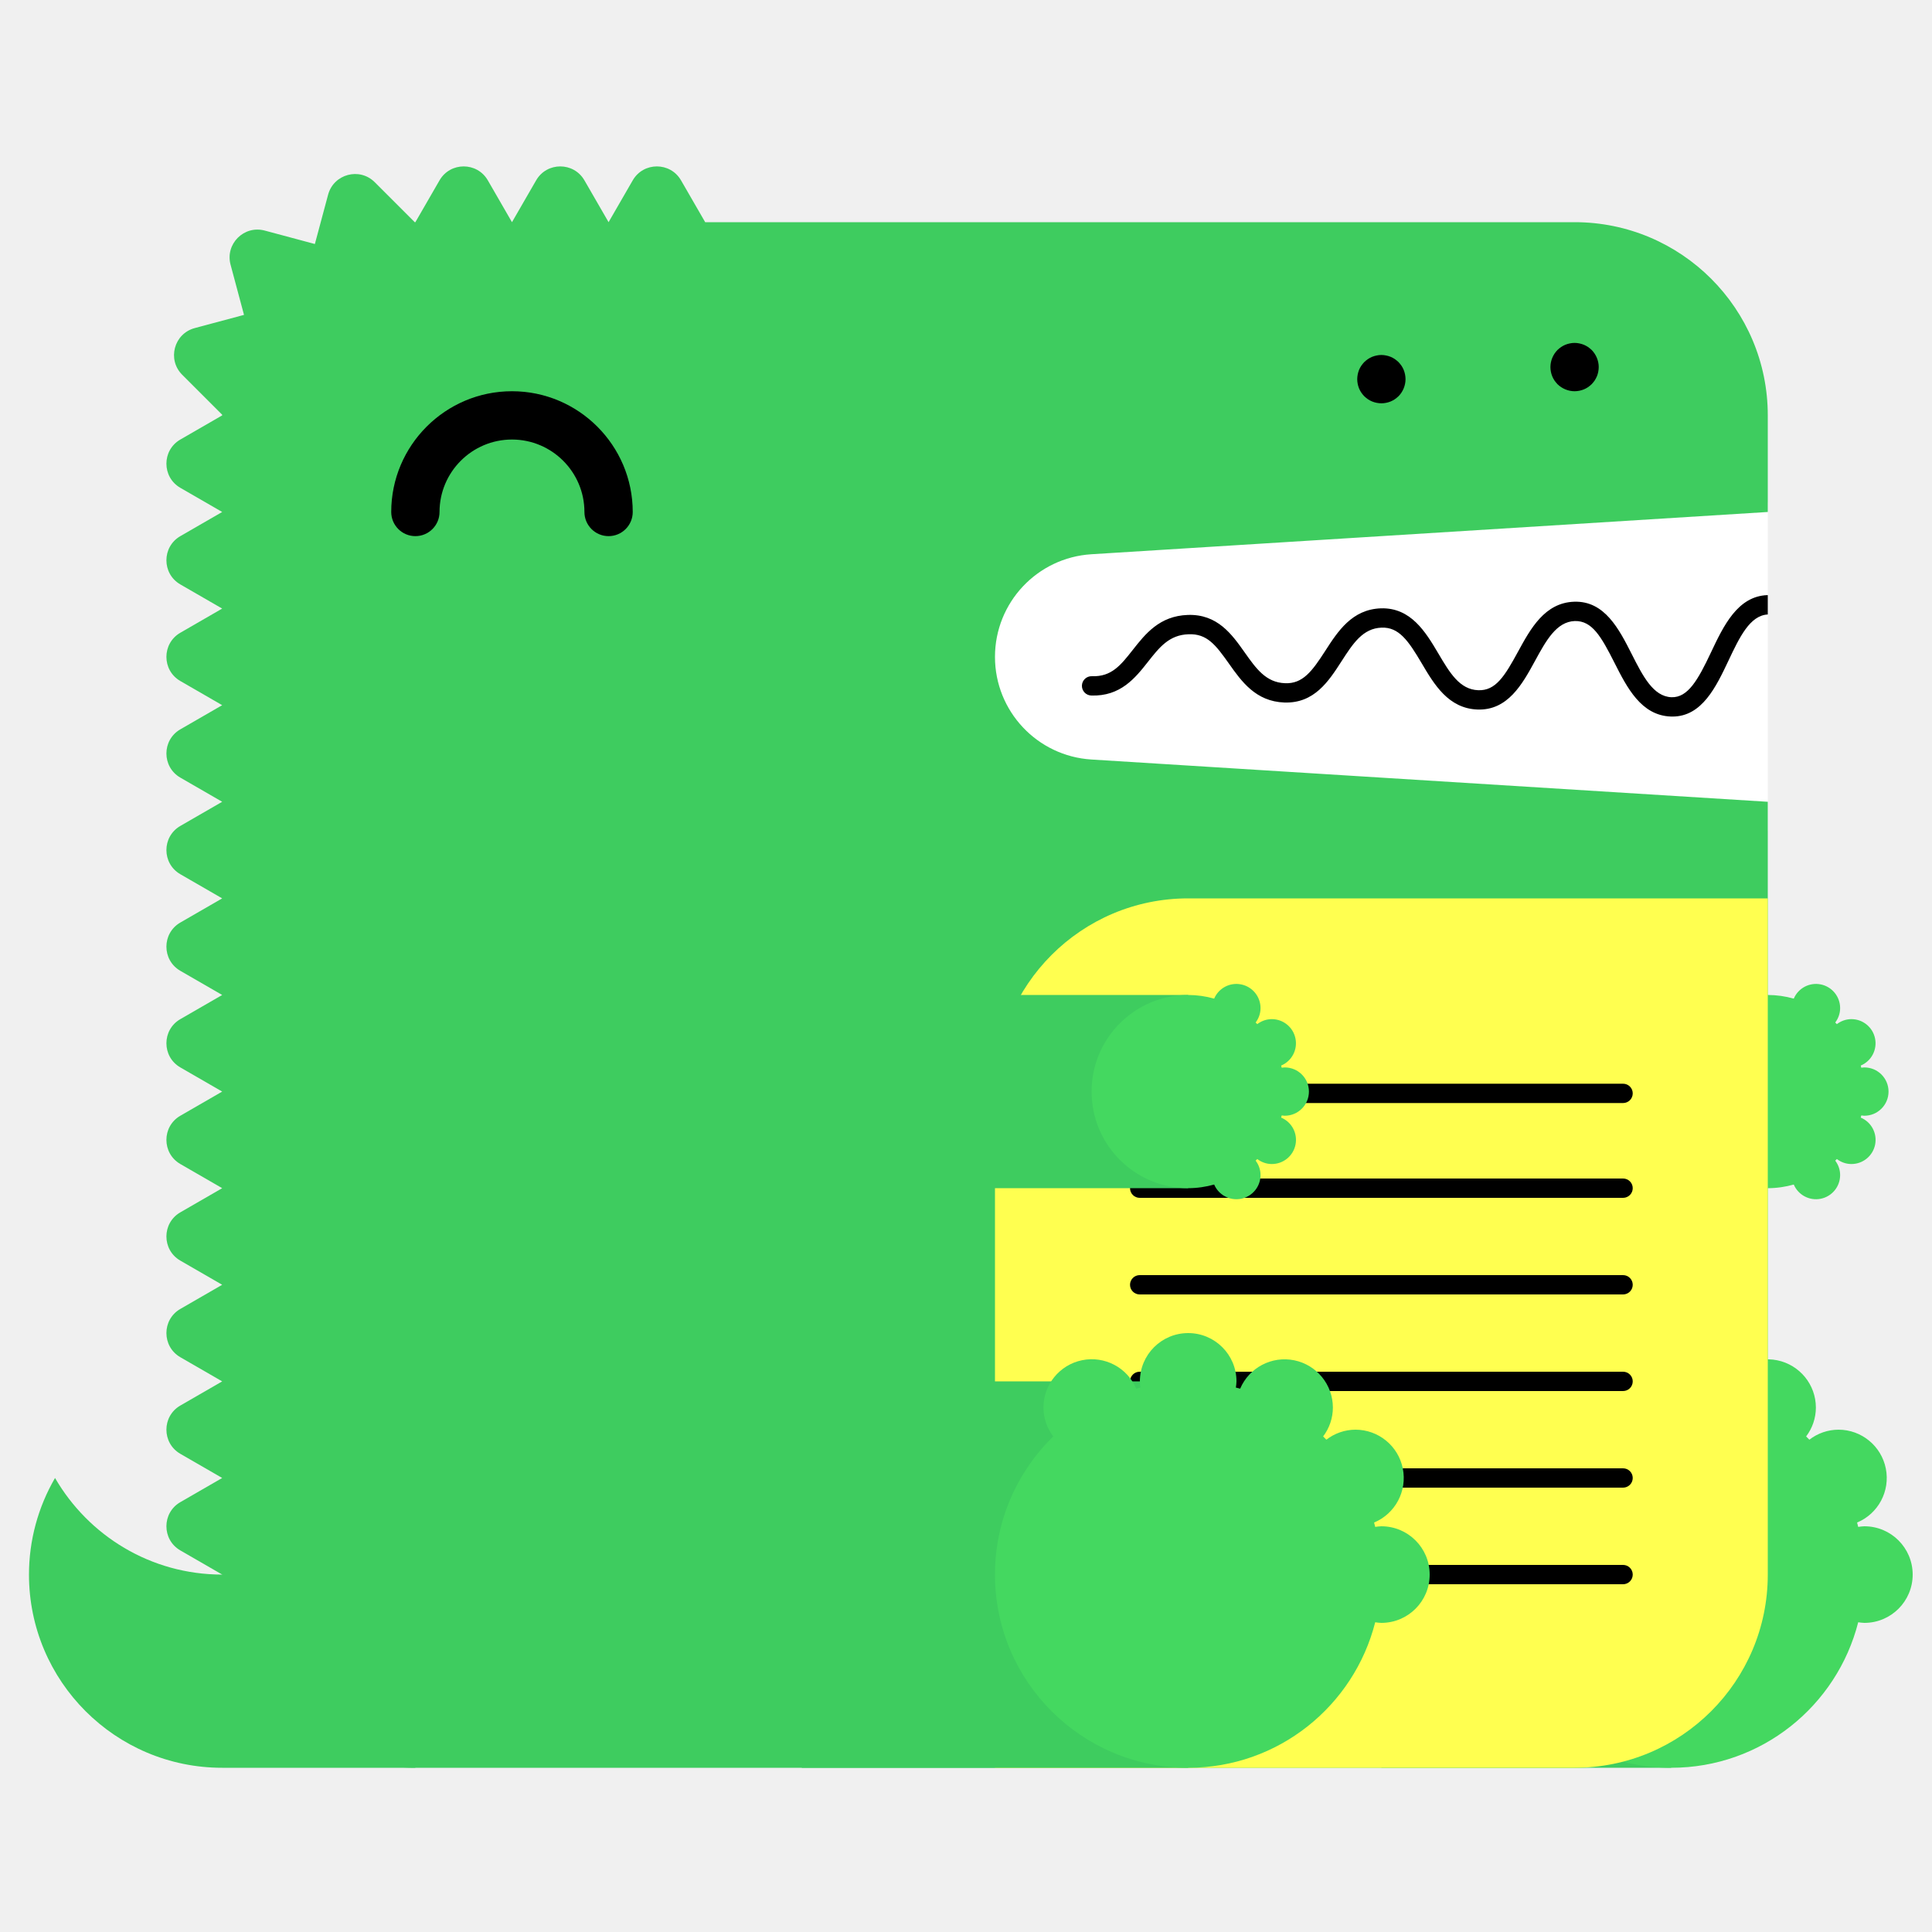
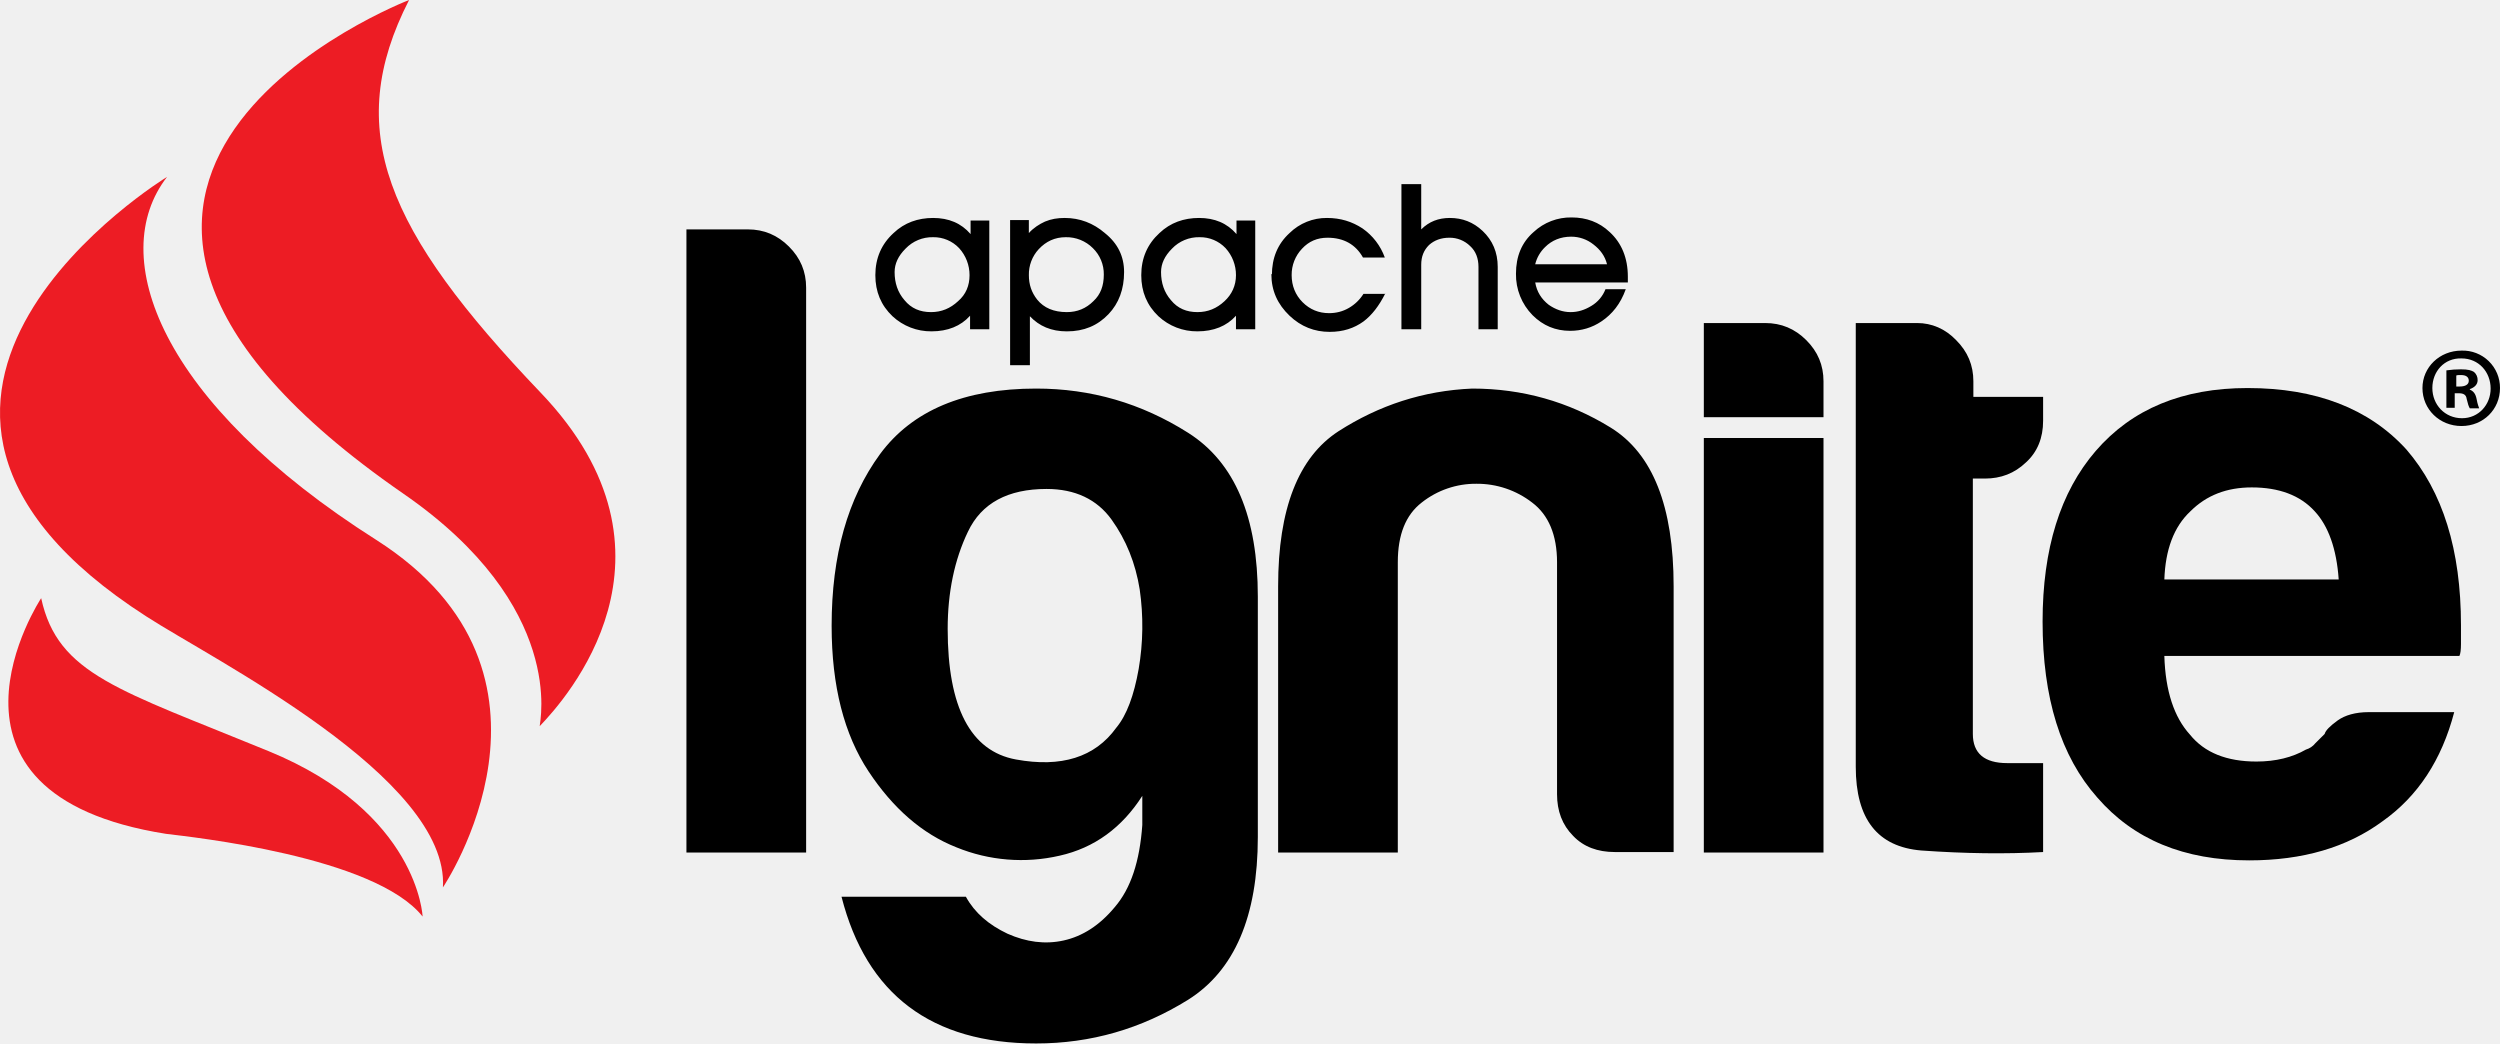
- <svg xmlns="http://www.w3.org/2000/svg" width="200" height="200" viewBox="0 0 200 200">
-   <g fill="none" fill-rule="evenodd">
-     <path fill="#FFF" d="M99 52h84v34H99z" />
-     <path d="M23 163c-7.398 0-13.843-4.027-17.303-10A19.886 19.886 0 0 0 3 163c0 11.046 8.954 20 20 20h20v-20H23z" fill="#3ECC5F" />
-     <path d="M112.98 57.376L183 53V43c0-11.046-8.954-20-20-20H73l-2.5-4.33c-1.112-1.925-3.889-1.925-5 0L63 23l-2.5-4.33c-1.111-1.925-3.889-1.925-5 0L53 23l-2.5-4.33c-1.111-1.925-3.889-1.925-5 0L43 23c-.022 0-.042.003-.065.003l-4.142-4.141c-1.57-1.571-4.252-.853-4.828 1.294l-1.369 5.104-5.192-1.392c-2.148-.575-4.111 1.389-3.535 3.536l1.39 5.193-5.102 1.367c-2.148.576-2.867 3.259-1.296 4.83l4.142 4.142c0 .021-.003.042-.003.064l-4.33 2.5c-1.925 1.111-1.925 3.889 0 5L23 53l-4.33 2.5c-1.925 1.111-1.925 3.889 0 5L23 63l-4.33 2.5c-1.925 1.111-1.925 3.889 0 5L23 73l-4.33 2.5c-1.925 1.111-1.925 3.889 0 5L23 83l-4.33 2.5c-1.925 1.111-1.925 3.889 0 5L23 93l-4.33 2.5c-1.925 1.111-1.925 3.889 0 5L23 103l-4.33 2.5c-1.925 1.111-1.925 3.889 0 5L23 113l-4.33 2.5c-1.925 1.111-1.925 3.889 0 5L23 123l-4.33 2.5c-1.925 1.111-1.925 3.889 0 5L23 133l-4.33 2.5c-1.925 1.111-1.925 3.889 0 5L23 143l-4.33 2.5c-1.925 1.111-1.925 3.889 0 5L23 153l-4.33 2.5c-1.925 1.111-1.925 3.889 0 5L23 163c0 11.046 8.954 20 20 20h120c11.046 0 20-8.954 20-20V83l-70.02-4.376A10.645 10.645 0 0 1 103 68c0-5.621 4.37-10.273 9.98-10.624" fill="#3ECC5F" />
-     <path fill="#3ECC5F" d="M143 183h30v-40h-30z" />
-     <path d="M193 158c-.219 0-.428.037-.639.064-.038-.15-.074-.301-.116-.451A5 5 0 0 0 190.32 148a4.96 4.96 0 0 0-3.016 1.036 26.531 26.531 0 0 0-.335-.336 4.955 4.955 0 0 0 1.011-2.987 5 5 0 0 0-9.599-1.959c-.148-.042-.297-.077-.445-.115.027-.211.064-.42.064-.639a5 5 0 0 0-5-5 5 5 0 0 0-5 5c0 .219.037.428.064.639-.148.038-.297.073-.445.115a4.998 4.998 0 0 0-9.599 1.959c0 1.125.384 2.151 1.011 2.987-3.717 3.632-6.031 8.693-6.031 14.3 0 11.046 8.954 20 20 20 9.339 0 17.16-6.41 19.361-15.064.211.027.42.064.639.064a5 5 0 0 0 5-5 5 5 0 0 0-5-5" fill="#44D860" />
-     <path fill="#3ECC5F" d="M153 123h30v-20h-30z" />
-     <path d="M193 115.5a2.5 2.5 0 1 0 0-5c-.109 0-.214.019-.319.032-.02-.075-.037-.15-.058-.225a2.501 2.501 0 0 0-.963-4.807c-.569 0-1.088.197-1.508.518a6.653 6.653 0 0 0-.168-.168c.314-.417.506-.931.506-1.494a2.5 2.5 0 0 0-4.8-.979A9.987 9.987 0 0 0 183 103c-5.522 0-10 4.478-10 10s4.478 10 10 10c.934 0 1.833-.138 2.69-.377a2.5 2.5 0 0 0 4.8-.979c0-.563-.192-1.077-.506-1.494.057-.055.113-.111.168-.168.42.321.939.518 1.508.518a2.5 2.5 0 0 0 .963-4.807c.021-.074.038-.15.058-.225.105.013.21.032.319.032" fill="#44D860" />
-     <path d="M63 55.5a2.5 2.5 0 0 1-2.5-2.5c0-4.136-3.364-7.5-7.5-7.5s-7.5 3.364-7.5 7.5a2.5 2.5 0 1 1-5 0c0-6.893 5.607-12.5 12.5-12.5S65.5 46.107 65.5 53a2.5 2.5 0 0 1-2.5 2.5" fill="#000" />
-     <path d="M103 183h60c11.046 0 20-8.954 20-20V93h-60c-11.046 0-20 8.954-20 20v70z" fill="#FFFF50" />
-     <path d="M168.02 124h-50.04a1 1 0 1 1 0-2h50.04a1 1 0 1 1 0 2m0 20h-50.04a1 1 0 1 1 0-2h50.04a1 1 0 1 1 0 2m0 20h-50.04a1 1 0 1 1 0-2h50.04a1 1 0 1 1 0 2m0-49.814h-50.04a1 1 0 1 1 0-2h50.04a1 1 0 1 1 0 2m0 19.814h-50.04a1 1 0 1 1 0-2h50.04a1 1 0 1 1 0 2m0 20h-50.04a1 1 0 1 1 0-2h50.04a1 1 0 1 1 0 2M183 61.611c-.012 0-.022-.006-.034-.005-3.09.105-4.552 3.196-5.842 5.923-1.346 2.85-2.387 4.703-4.093 4.647-1.889-.068-2.969-2.202-4.113-4.46-1.314-2.594-2.814-5.536-5.963-5.426-3.046.104-4.513 2.794-5.807 5.167-1.377 2.528-2.314 4.065-4.121 3.994-1.927-.07-2.951-1.805-4.136-3.813-1.321-2.236-2.848-4.75-5.936-4.664-2.994.103-4.465 2.385-5.763 4.4-1.373 2.13-2.335 3.428-4.165 3.351-1.973-.07-2.992-1.51-4.171-3.177-1.324-1.873-2.816-3.993-5.895-3.89-2.928.1-4.399 1.97-5.696 3.618-1.232 1.564-2.194 2.802-4.229 2.724a1 1 0 0 0-.072 2c3.017.101 4.545-1.8 5.872-3.487 1.177-1.496 2.193-2.787 4.193-2.855 1.926-.082 2.829 1.115 4.195 3.045 1.297 1.834 2.769 3.914 5.731 4.021 3.103.104 4.596-2.215 5.918-4.267 1.182-1.834 2.202-3.417 4.15-3.484 1.793-.067 2.769 1.35 4.145 3.681 1.297 2.197 2.766 4.686 5.787 4.796 3.125.108 4.634-2.62 5.949-5.035 1.139-2.088 2.214-4.06 4.119-4.126 1.793-.042 2.728 1.595 4.111 4.33 1.292 2.553 2.757 5.445 5.825 5.556l.169.003c3.064 0 4.518-3.075 5.805-5.794 1.139-2.41 2.217-4.68 4.067-4.773v-2z" fill="#000" />
-     <path fill="#3ECC5F" d="M83 183h40v-40H83z" />
-     <path d="M143 158c-.219 0-.428.037-.639.064-.038-.15-.074-.301-.116-.451A5 5 0 0 0 140.32 148a4.96 4.96 0 0 0-3.016 1.036 26.531 26.531 0 0 0-.335-.336 4.955 4.955 0 0 0 1.011-2.987 5 5 0 0 0-9.599-1.959c-.148-.042-.297-.077-.445-.115.027-.211.064-.42.064-.639a5 5 0 0 0-5-5 5 5 0 0 0-5 5c0 .219.037.428.064.639-.148.038-.297.073-.445.115a4.998 4.998 0 0 0-9.599 1.959c0 1.125.384 2.151 1.011 2.987-3.717 3.632-6.031 8.693-6.031 14.3 0 11.046 8.954 20 20 20 9.339 0 17.16-6.41 19.361-15.064.211.027.42.064.639.064a5 5 0 0 0 5-5 5 5 0 0 0-5-5" fill="#44D860" />
-     <path fill="#3ECC5F" d="M83 123h40v-20H83z" />
-     <path d="M133 115.5a2.5 2.5 0 1 0 0-5c-.109 0-.214.019-.319.032-.02-.075-.037-.15-.058-.225a2.501 2.501 0 0 0-.963-4.807c-.569 0-1.088.197-1.508.518a6.653 6.653 0 0 0-.168-.168c.314-.417.506-.931.506-1.494a2.5 2.5 0 0 0-4.8-.979A9.987 9.987 0 0 0 123 103c-5.522 0-10 4.478-10 10s4.478 10 10 10c.934 0 1.833-.138 2.69-.377a2.5 2.5 0 0 0 4.8-.979c0-.563-.192-1.077-.506-1.494.057-.055.113-.111.168-.168.42.321.939.518 1.508.518a2.5 2.5 0 0 0 .963-4.807c.021-.074.038-.15.058-.225.105.013.21.032.319.032" fill="#44D860" />
-     <path d="M143 41.75c-.16 0-.33-.02-.49-.05a2.52 2.52 0 0 1-.47-.14c-.15-.06-.29-.14-.431-.23-.13-.09-.259-.2-.38-.31-.109-.12-.219-.24-.309-.38s-.17-.28-.231-.43a2.619 2.619 0 0 1-.189-.96c0-.16.02-.33.05-.49.03-.16.08-.31.139-.47.061-.15.141-.29.231-.43.09-.13.2-.26.309-.38.121-.11.25-.22.38-.31.141-.09.281-.17.431-.23.149-.06.31-.11.47-.14.32-.07.65-.07.98 0 .159.03.32.08.47.14.149.06.29.14.43.23.13.09.259.2.38.31.11.12.22.25.31.38.09.14.17.28.23.43.06.16.11.31.14.47.029.16.05.33.05.49 0 .66-.271 1.31-.73 1.77-.121.11-.25.22-.38.31-.14.09-.281.17-.43.23a2.565 2.565 0 0 1-.96.19m20-1.25c-.66 0-1.3-.27-1.771-.73a3.802 3.802 0 0 1-.309-.38c-.09-.14-.17-.28-.231-.43a2.619 2.619 0 0 1-.189-.96c0-.66.27-1.3.729-1.77.121-.11.25-.22.38-.31.141-.09.281-.17.431-.23.149-.06.31-.11.47-.14.32-.07.66-.07.98 0 .159.03.32.08.47.14.149.06.29.14.43.23.13.09.259.2.38.31.459.47.73 1.11.73 1.77 0 .16-.021.33-.05.49-.03.16-.08.32-.14.47-.07.15-.14.29-.23.43-.09.13-.2.26-.31.38-.121.11-.25.22-.38.31-.14.09-.281.17-.43.23a2.565 2.565 0 0 1-.96.19" fill="#000" />
-   </g>
+ <svg xmlns="http://www.w3.org/2000/svg" width="115" height="48" fill="none">
+   <path d="M52.546 37.95v-1.34c-.934 1.46-2.202 2.393-3.806 2.752a7.862 7.862 0 0 1-4.74-.383c-1.58-.622-2.92-1.795-4.045-3.493-1.125-1.7-1.7-3.925-1.7-6.7 0-3.255.742-5.863 2.226-7.897 1.484-2.01 3.878-3.015 7.182-3.015 2.513 0 4.835.67 6.99 2.034 2.154 1.364 3.207 3.877 3.207 7.538V38.5c0 3.66-1.077 6.149-3.207 7.489-2.155 1.34-4.477 2.01-6.99 2.01-4.812 0-7.804-2.25-8.953-6.748h5.721c.407.742 1.053 1.292 1.915 1.7.862.382 1.724.502 2.585.31.862-.191 1.652-.694 2.346-1.531.742-.862 1.15-2.106 1.269-3.78Zm-8.953-9.02c0 3.612 1.053 5.622 3.136 6.005s3.639-.096 4.62-1.46c.479-.574.814-1.483 1.03-2.703a11.74 11.74 0 0 0 .047-3.661c-.191-1.197-.622-2.274-1.292-3.207-.67-.933-1.676-1.412-2.993-1.412-1.771 0-2.992.647-3.614 1.963-.623 1.292-.934 2.8-.934 4.474Zm33.441 10.264h-2.752c-.79 0-1.437-.239-1.915-.741-.503-.503-.743-1.149-.743-1.915V25.866c0-1.244-.383-2.177-1.149-2.751a4.134 4.134 0 0 0-2.56-.862 4 4 0 0 0-2.514.862c-.742.574-1.102 1.483-1.102 2.751v13.352h-5.505v-12.25c0-3.566.933-5.935 2.777-7.131 1.867-1.197 3.901-1.867 6.152-1.963 2.298 0 4.428.599 6.367 1.795s2.897 3.637 2.897 7.298v12.227h.047Zm1.342-19.046h5.505v19.07h-5.505v-19.07Zm15.607 19.046c-1.724.096-3.591.072-5.602-.071-2.01-.168-3.016-1.436-3.016-3.853V14.86h2.825c.67 0 1.292.263 1.795.789.527.527.79 1.149.79 1.89v.718h3.208v1.1c0 .79-.264 1.437-.79 1.915-.527.503-1.15.742-1.891.742h-.551v11.749c0 .885.527 1.34 1.58 1.34h1.652v4.091Z" fill="#000" />
+   <path d="M108.968 32.758h3.926c-.575 2.201-1.676 3.876-3.304 5.025-1.627 1.196-3.662 1.794-6.128 1.794-2.992 0-5.314-.957-6.99-2.895-1.675-1.89-2.513-4.57-2.513-8.088 0-3.35.814-5.958 2.442-7.848 1.675-1.938 3.997-2.896 6.989-2.896 3.136 0 5.578.934 7.302 2.824 1.675 1.938 2.513 4.618 2.513 8.088v.861c0 .263-.024.455-.072.55H99.56c.048 1.628.455 2.824 1.173 3.614.671.837 1.7 1.244 3.064 1.244.886 0 1.652-.192 2.275-.55a.858.858 0 0 0 .43-.288l.431-.43c.048-.168.24-.36.599-.622.335-.24.814-.383 1.436-.383Zm-9.408-6.102h8.02c-.096-1.412-.479-2.465-1.102-3.135-.67-.741-1.651-1.1-2.896-1.1-1.149 0-2.083.359-2.825 1.1-.766.718-1.149 1.771-1.197 3.135ZM31.576 10.552h2.825c.742 0 1.365.264 1.891.79.527.526.79 1.149.79 1.89v25.986h-5.506V10.552Zm46.8 4.308H81.2c.742 0 1.365.263 1.891.789.527.527.79 1.149.79 1.89v1.651h-5.505v-4.33Zm-32.892.286h-.861v-.622c-.431.479-1.03.718-1.772.718a2.595 2.595 0 0 1-1.795-.694c-.527-.502-.79-1.124-.79-1.89 0-.79.287-1.436.838-1.938.502-.479 1.125-.694 1.819-.694.718 0 1.293.24 1.724.742v-.622h.861v5h-.024Zm-.885-2.488a1.84 1.84 0 0 0-.48-1.244 1.61 1.61 0 0 0-1.196-.503 1.7 1.7 0 0 0-1.269.527c-.335.335-.502.694-.502 1.076 0 .503.143.934.454 1.293.312.382.718.55 1.221.55.479 0 .886-.168 1.245-.503.36-.31.527-.717.527-1.196Zm7.109-.144c0 .79-.24 1.436-.718 1.939-.503.526-1.125.79-1.915.79-.718 0-1.269-.24-1.7-.695v2.25h-.91v-6.676h.862v.598c.216-.24.48-.407.742-.527.288-.12.575-.167.91-.167.694 0 1.317.24 1.843.694.599.478.886 1.077.886 1.794Zm-.933.12a1.66 1.66 0 0 0-.503-1.22 1.717 1.717 0 0 0-1.245-.503c-.503 0-.91.192-1.245.55a1.7 1.7 0 0 0-.454 1.197c0 .43.12.79.383 1.125.31.383.766.574 1.364.574.479 0 .886-.168 1.22-.503.336-.31.48-.717.48-1.22Zm6.942 2.512h-.862v-.622c-.43.479-1.03.718-1.771.718a2.596 2.596 0 0 1-1.796-.694c-.526-.502-.79-1.124-.79-1.89 0-.79.288-1.436.838-1.938.503-.479 1.125-.694 1.82-.694.718 0 1.292.24 1.723.742v-.622h.862v5h-.024Zm-.862-2.488a1.84 1.84 0 0 0-.479-1.244 1.61 1.61 0 0 0-1.197-.503 1.7 1.7 0 0 0-1.268.527c-.335.335-.503.694-.503 1.076 0 .503.144.934.455 1.293.311.382.718.55 1.22.55.48 0 .886-.168 1.245-.503.336-.31.527-.717.527-1.196Zm6.87.837c-.287.575-.622 1.006-1.005 1.293-.431.31-.934.478-1.556.478-.695 0-1.317-.24-1.844-.742-.55-.526-.837-1.148-.837-1.914h.047s0 .024-.023.048c0-.79.263-1.436.813-1.938a2.425 2.425 0 0 1 1.724-.694c.622 0 1.149.167 1.628.479a2.78 2.78 0 0 1 1.029 1.34h-1.005c-.335-.599-.886-.91-1.628-.91-.479 0-.862.168-1.173.503a1.738 1.738 0 0 0-.479 1.22c0 .479.168.91.503 1.244.335.335.742.503 1.22.503.312 0 .623-.072.91-.24a1.93 1.93 0 0 0 .67-.646h1.006v-.024Zm5.195 1.651h-.91v-2.87c0-.384-.12-.719-.384-.958a1.337 1.337 0 0 0-.957-.383c-.383 0-.694.12-.934.335-.239.24-.359.527-.359.91v2.966h-.91V8.471h.91v2.081c.36-.359.79-.526 1.317-.526.574 0 1.077.191 1.508.598.455.43.694.981.694 1.651v2.871h.024Zm5.936-2.153H70.62c.072.43.287.766.623 1.029.31.215.646.335 1.005.335.335 0 .646-.096.957-.287a1.54 1.54 0 0 0 .647-.766h.933c-.239.67-.622 1.149-1.125 1.484-.43.287-.91.43-1.436.43-.67 0-1.245-.239-1.724-.717a2.654 2.654 0 0 1-.765-1.915c0-.79.263-1.436.813-1.914a2.5 2.5 0 0 1 1.748-.67c.67 0 1.269.215 1.747.67.55.502.838 1.196.838 2.058v.263h-.024Zm-.933-.838c-.096-.382-.312-.67-.623-.909a1.634 1.634 0 0 0-1.03-.359c-.478 0-.885.168-1.196.479a1.638 1.638 0 0 0-.455.79h3.304Z" fill="#000" />
+   <path d="M7.686 8.136S-8.95 18.28 6.73 28.355c3.016 1.962 13.956 7.418 13.644 12.466 0 0 6.631-9.81-3.064-15.984C7.351 18.52 4.862 11.773 7.686 8.136Z" fill="#ED1C24" />
+   <path d="M1.893 27.517s-5.936 8.997 5.745 10.84c1.15.144 9.6 1.029 11.802 3.804 0 0-.192-4.785-7.086-7.609-6.87-2.823-9.695-3.517-10.46-7.035Zm22.981-9.451C17.74 10.6 15.754 5.982 18.818 0c0 0-21.281 8.183-.264 22.708 7.517 5.192 6.272 10.504 6.272 10.696 1.173-1.22 7.181-7.873.048-15.338Z" fill="#ED1C24" />
+   <path d="M115 17.85c0 .981-.766 1.747-1.771 1.747-1.006 0-1.796-.766-1.796-1.747 0-.957.79-1.722 1.796-1.722A1.712 1.712 0 0 1 115 17.85Zm-3.112 0c0 .766.575 1.388 1.365 1.388.766 0 1.316-.622 1.316-1.364 0-.765-.55-1.387-1.34-1.387-.79-.024-1.341.598-1.341 1.363Zm1.053.91h-.407v-1.723a4.57 4.57 0 0 1 .671-.048c.335 0 .478.048.598.12a.481.481 0 0 1 .168.382c0 .192-.144.335-.359.407v.024c.167.072.263.192.311.43.048.264.096.36.119.432h-.43c-.048-.072-.096-.216-.144-.431-.024-.192-.144-.263-.359-.263h-.192v.67h.024Zm.024-.981h.192c.215 0 .407-.072.407-.264 0-.167-.12-.263-.359-.263-.096 0-.192 0-.216.024v.503h-.024Z" fill="#000" />
</svg>
